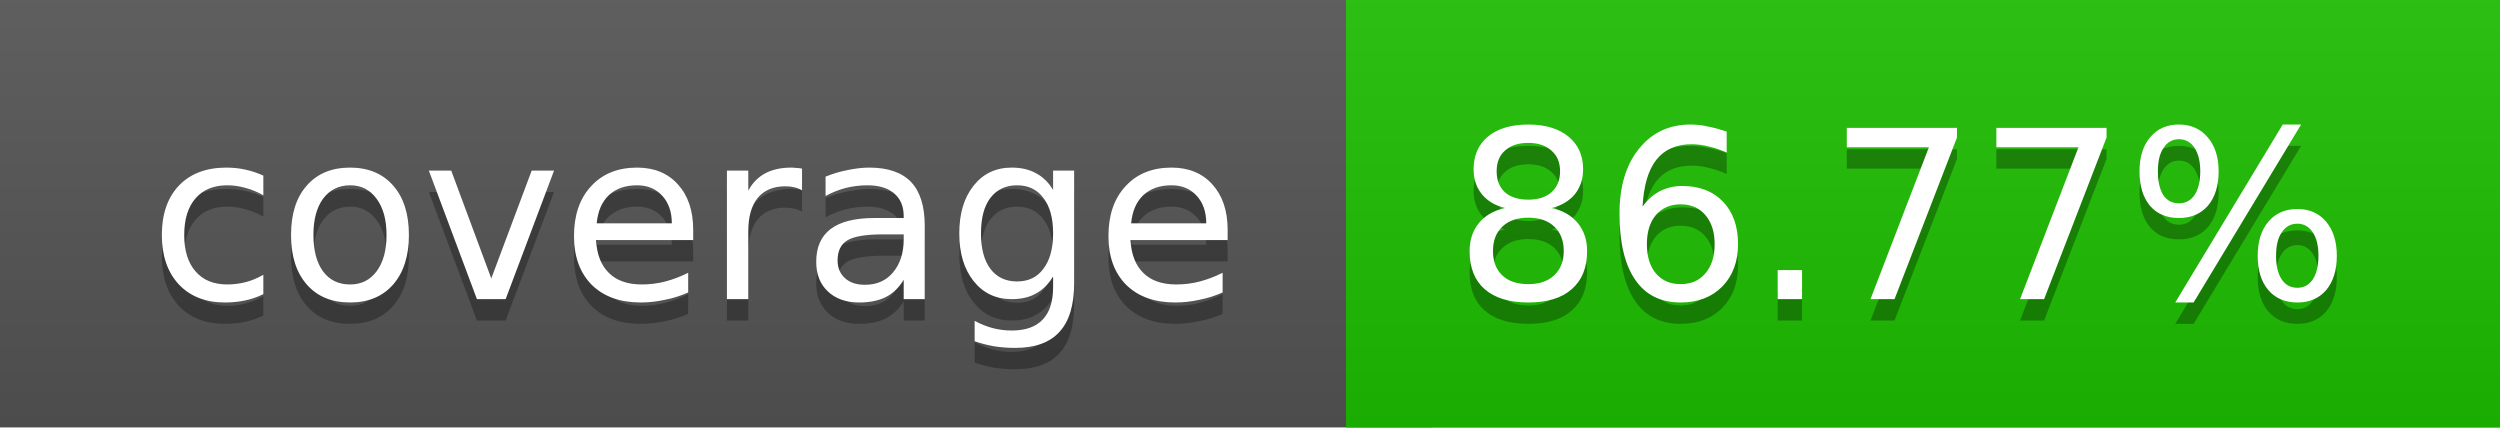
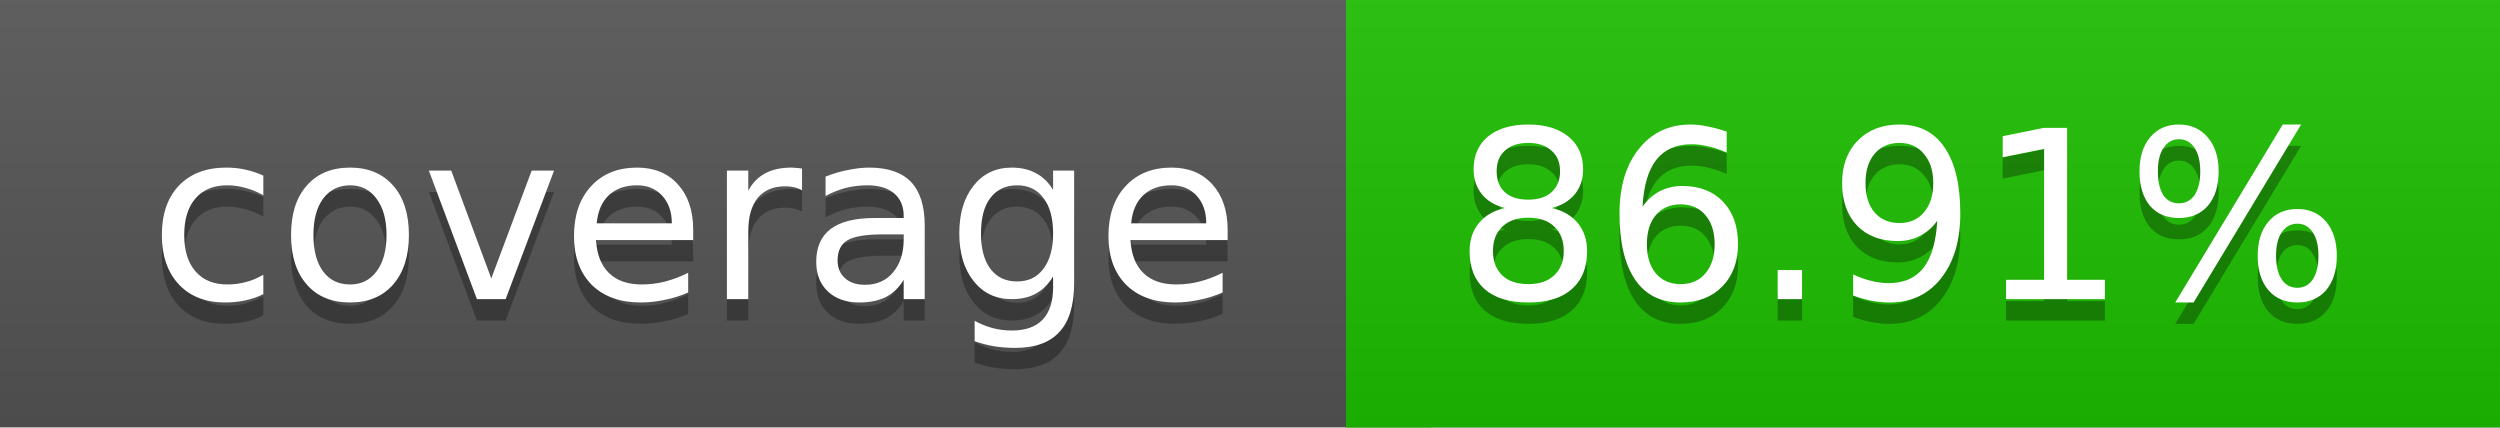
<svg xmlns="http://www.w3.org/2000/svg" width="117" height="20">
  <linearGradient id="a" x2="0" y2="100%">
    <stop offset="0" stop-color="#bbb" stop-opacity=".1" />
    <stop offset="1" stop-opacity=".1" />
  </linearGradient>
  <rect rx="0" width="117" height="20" fill="#555" />
  <rect rx="0" x="63" width="54" height="20" fill="#1dc000" />
  <path fill="#1dc000" d="M63 0h4v20h-4z" />
  <rect rx="0" width="117" height="20" fill="url(#a)" />
  <g fill="#fff" text-anchor="middle" font-family="DejaVu Sans,Verdana,Geneva,sans-serif" font-size="11">
    <text x="32.5" y="15" fill="#010101" fill-opacity=".3">coverage</text>
    <text x="32.5" y="14">coverage</text>
-     <text x="89" y="15" fill="#010101" fill-opacity=".3">86.77%</text>
-     <text x="89" y="14">86.77%</text>
+     <text x="89" y="15" fill="#010101" fill-opacity=".3">86.91%</text>
+     <text x="89" y="14">86.91%</text>
  </g>
</svg>
